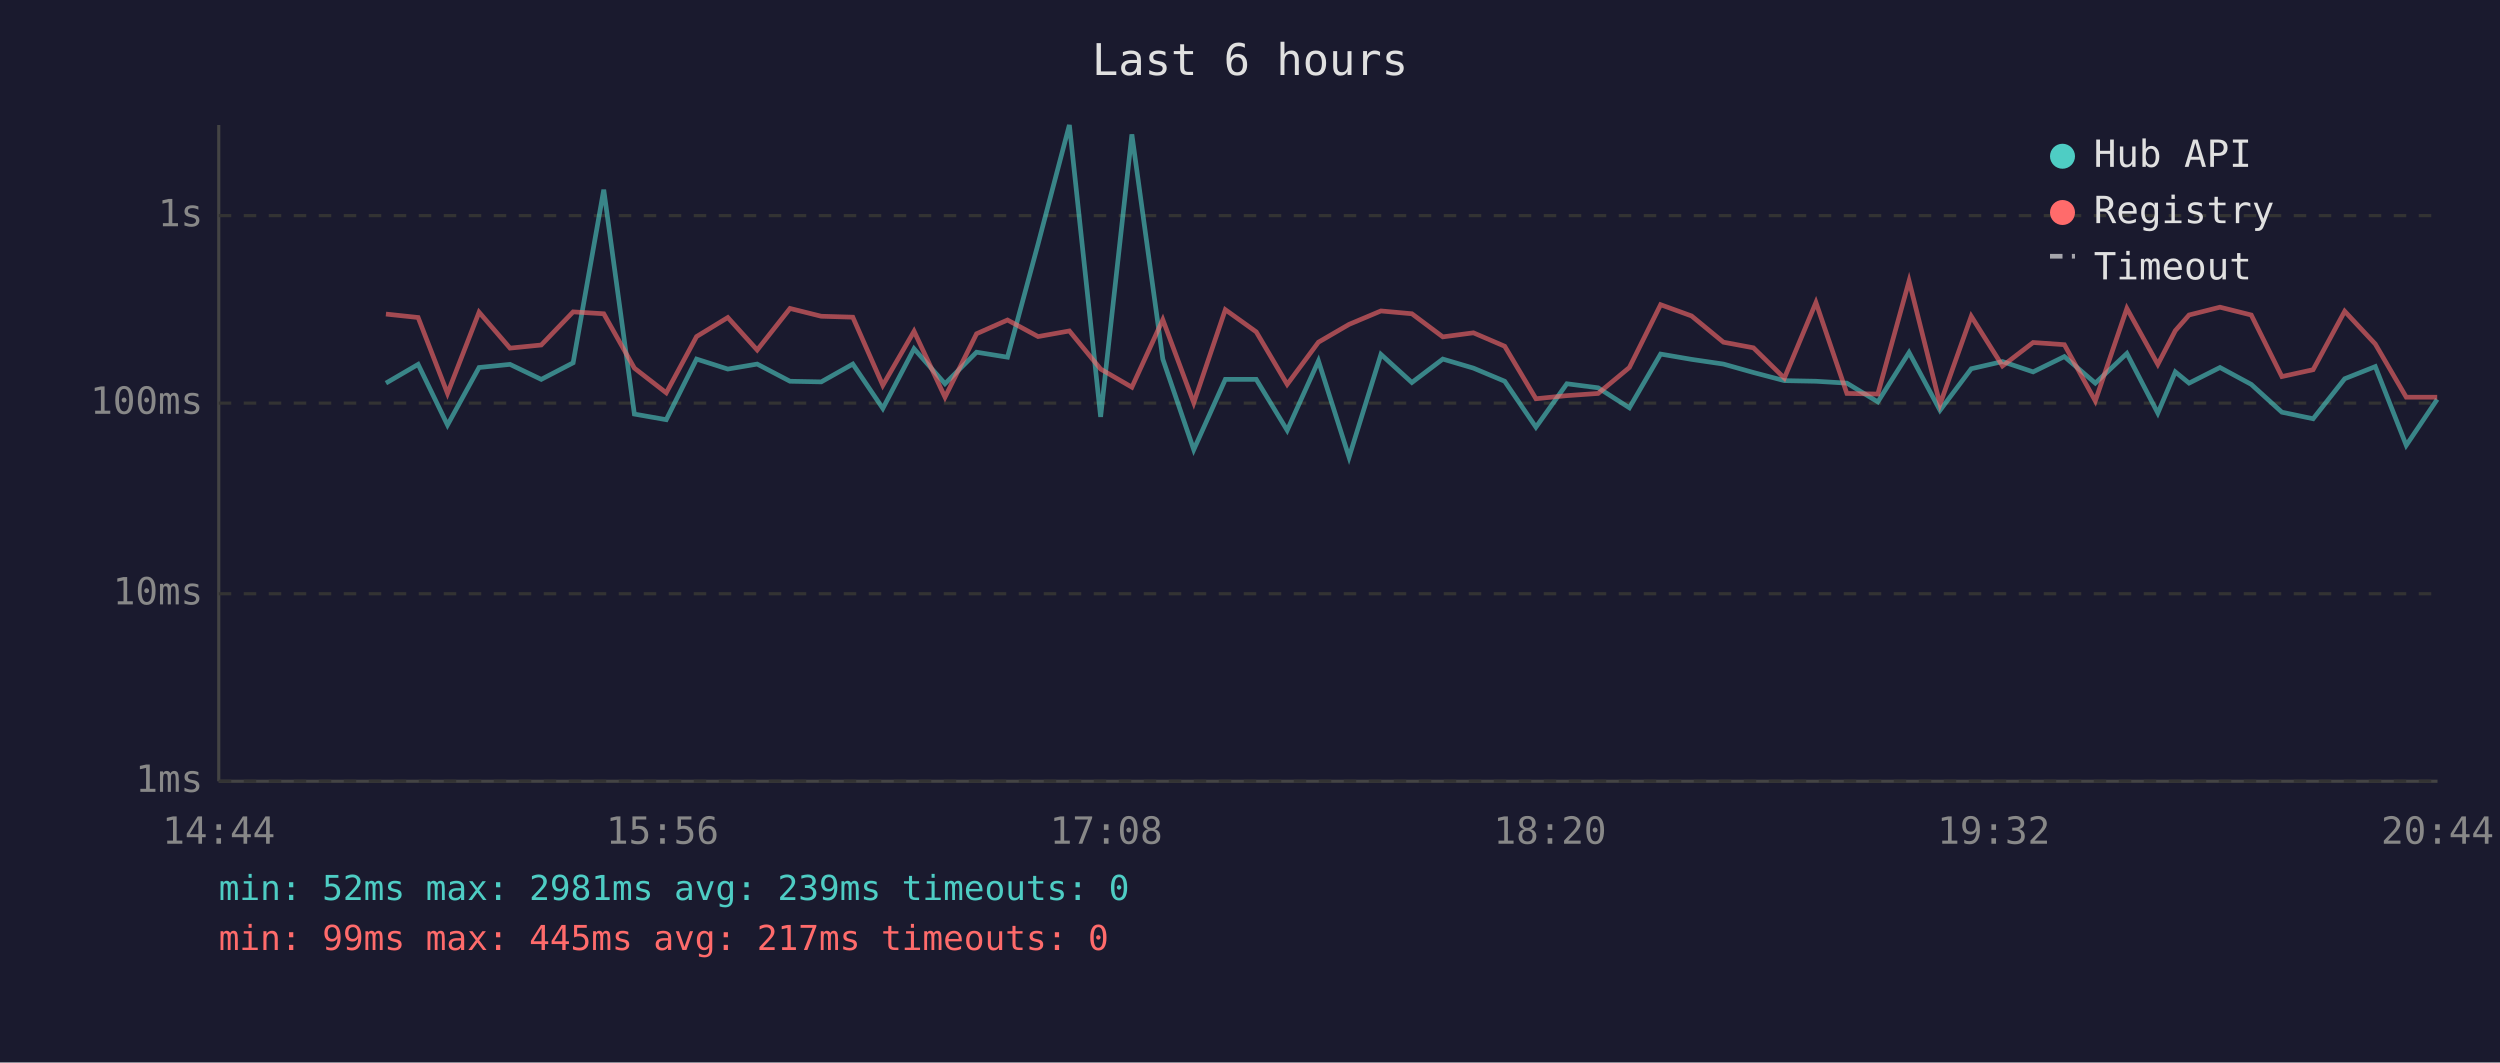
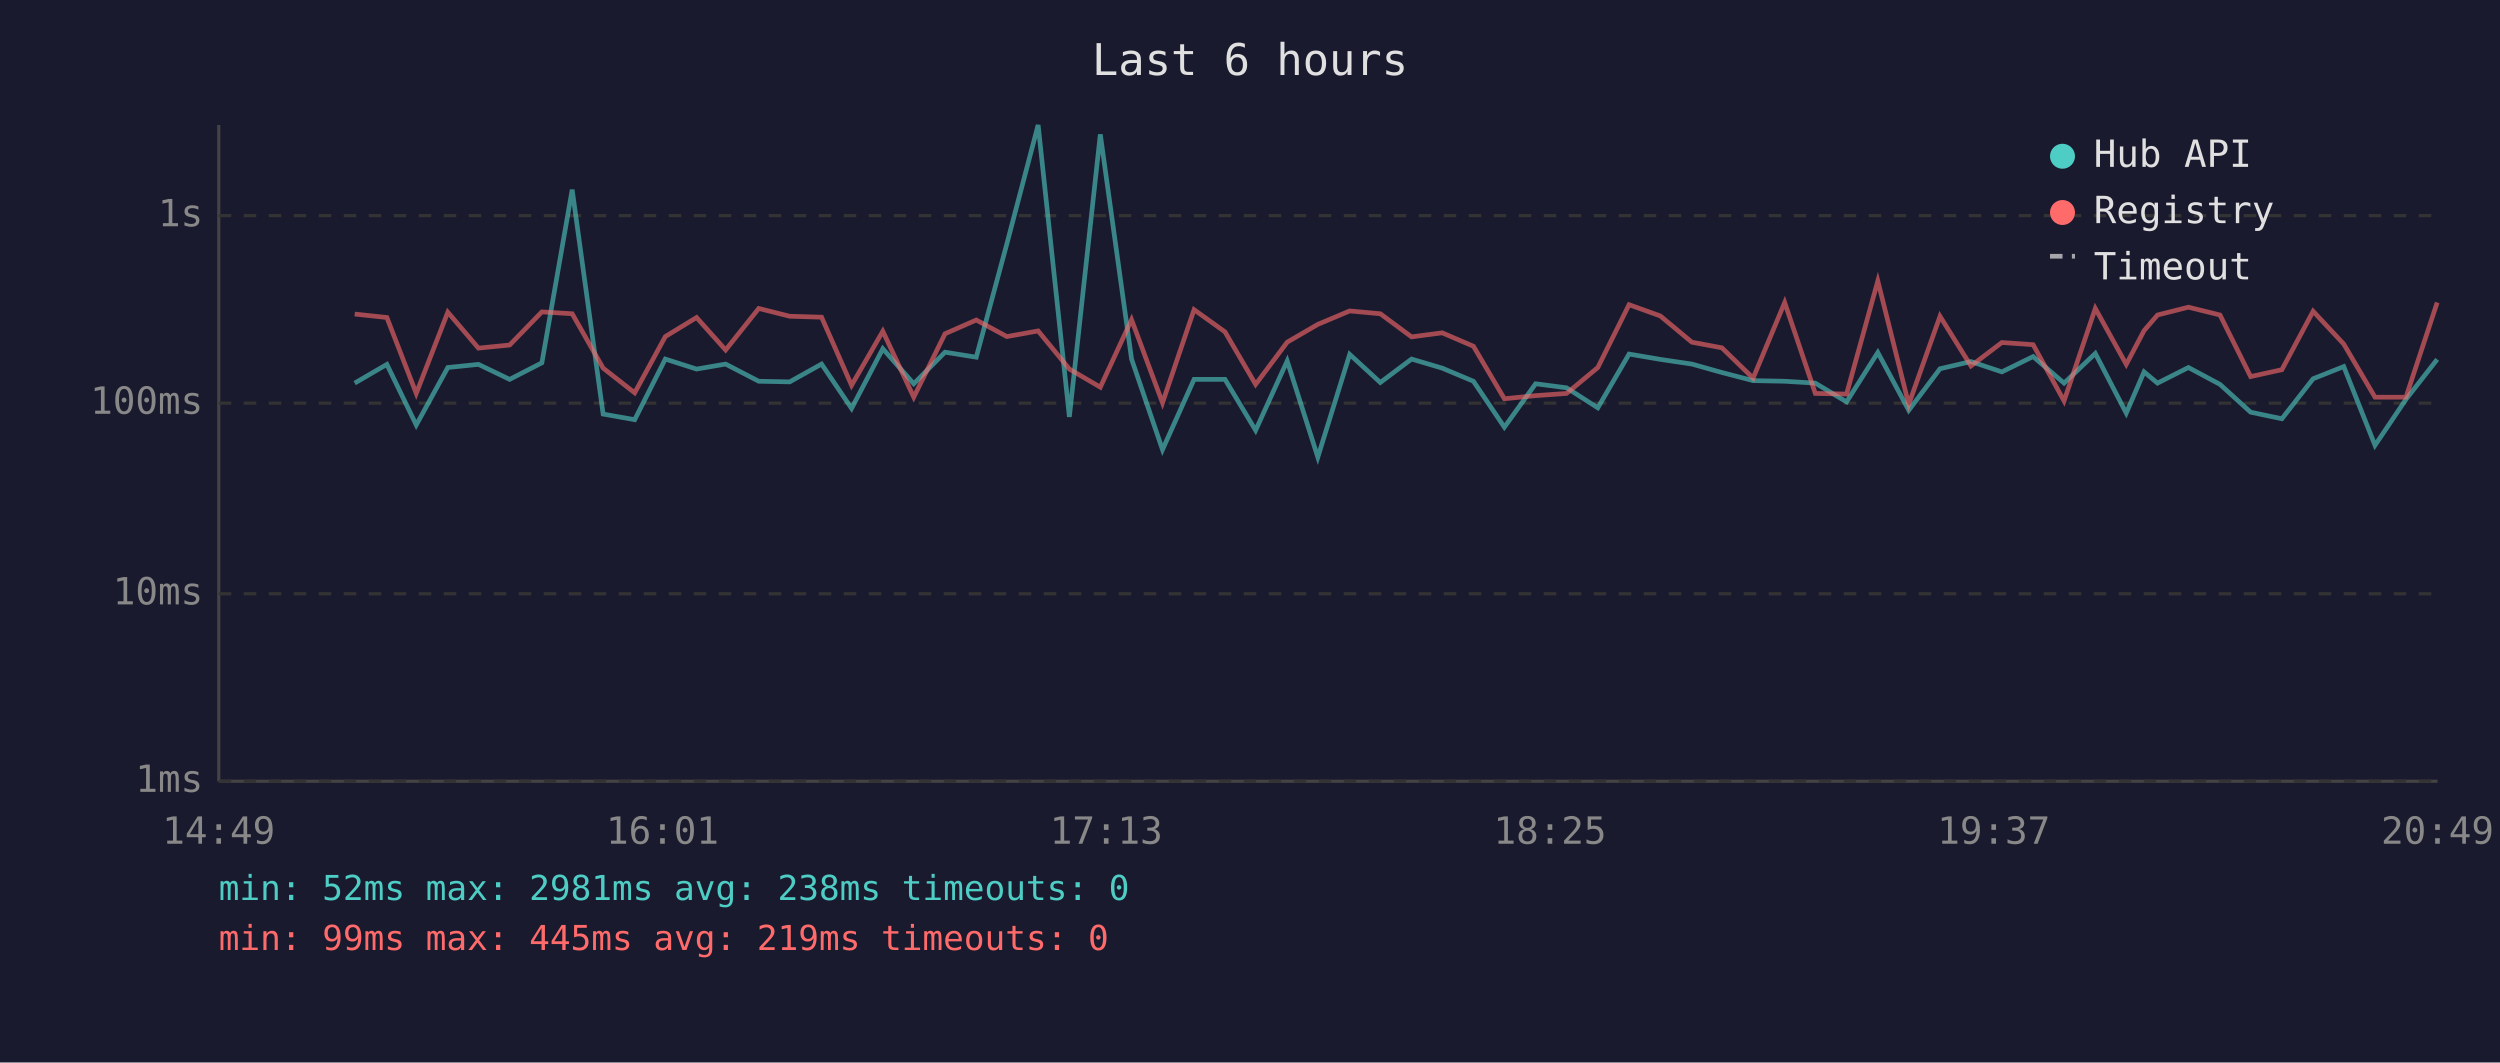
<svg xmlns="http://www.w3.org/2000/svg" viewBox="0 0 800 340" font-family="monospace" font-size="12">
  <rect width="800" height="340" fill="#1a1a2e" />
  <text x="400" y="24" fill="#e0e0e0" font-size="14" text-anchor="middle">Last 6 hours</text>
  <line x1="70" y1="40" x2="70" y2="250" stroke="#444" stroke-width="1" />
  <line x1="70" y1="250" x2="780" y2="250" stroke="#444" stroke-width="1" />
  <line x1="70" y1="250" x2="780" y2="250" stroke="#333" stroke-width="1" stroke-dasharray="4" />
  <text x="65" y="250" fill="#888" text-anchor="end" dominant-baseline="middle">1ms</text>
  <line x1="70" y1="190" x2="780" y2="190" stroke="#333" stroke-width="1" stroke-dasharray="4" />
  <text x="65" y="190" fill="#888" text-anchor="end" dominant-baseline="middle">10ms</text>
  <line x1="70" y1="129" x2="780" y2="129" stroke="#333" stroke-width="1" stroke-dasharray="4" />
  <text x="65" y="129" fill="#888" text-anchor="end" dominant-baseline="middle">100ms</text>
  <line x1="70" y1="69" x2="780" y2="69" stroke="#333" stroke-width="1" stroke-dasharray="4" />
  <text x="65" y="69" fill="#888" text-anchor="end" dominant-baseline="middle">1s</text>
-   <text x="70" y="270" fill="#888" text-anchor="middle">14:44</text>
-   <text x="212" y="270" fill="#888" text-anchor="middle">15:56</text>
-   <text x="354" y="270" fill="#888" text-anchor="middle">17:08</text>
-   <text x="496" y="270" fill="#888" text-anchor="middle">18:20</text>
-   <text x="638" y="270" fill="#888" text-anchor="middle">19:32</text>
-   <text x="780" y="270" fill="#888" text-anchor="middle">20:44</text>
-   <polyline points="123.5,122.6 133.8,116.6 143.2,136.0 153.3,117.6 163.2,116.6 173.2,121.4 183.4,116.1 193.2,60.7 203.0,132.5 213.2,134.3 222.9,114.9 232.9,118.1 242.3,116.5 252.8,122.0 262.8,122.2 272.9,116.5 282.5,130.7 292.5,111.6 302.4,122.8 312.5,112.7 322.4,114.3 332.2,78.0 342.2,40.0 352.2,133.4 362.2,43.0 372.1,114.9 382.0,143.9 392.1,121.4 402.0,121.4 411.9,137.7 421.9,115.5 431.7,146.3 441.9,113.4 451.8,122.4 461.7,114.9 471.5,117.8 481.5,122.0 491.5,136.7 501.4,122.8 511.4,124.1 521.4,130.5 531.4,113.3 541.3,115.0 551.5,116.5 561.1,119.2 571.0,121.8 581.1,122.0 591.0,122.6 600.9,128.6 610.9,112.8 620.8,131.3 630.8,118.0 640.8,115.7 650.6,119.0 660.6,114.1 670.5,122.6 680.6,113.1 690.5,132.2 696.1,119.0 700.5,122.6 710.4,117.6 720.4,123.0 730.2,131.9 740.2,134.0 750.3,121.2 760.1,117.3 770.0,142.5 779.9,127.8" fill="none" stroke="#4ecdc4" stroke-width="1.5" opacity="0.6" />
-   <polyline points="123.5,100.5 133.8,101.6 143.2,125.9 153.3,99.9 163.2,111.4 173.2,110.4 183.4,99.8 193.2,100.4 203.0,117.8 213.2,125.7 222.9,107.7 232.9,101.6 242.3,112.0 252.8,98.7 262.8,101.2 272.9,101.5 282.5,123.3 292.5,106.0 302.4,127.1 312.5,106.8 322.4,102.4 332.2,107.7 342.2,105.9 352.2,118.1 362.2,123.9 372.1,102.3 382.0,128.9 392.1,99.1 402.0,106.2 411.9,123.0 421.9,109.5 431.7,103.8 441.9,99.5 451.8,100.4 461.7,107.8 471.5,106.5 481.5,110.8 491.5,127.6 501.4,126.6 511.4,125.9 521.4,117.6 531.4,97.5 541.3,101.1 551.5,109.5 561.1,111.3 571.0,121.0 581.1,96.8 591.0,125.9 600.9,126.1 610.9,89.9 620.8,129.4 630.8,101.2 640.8,117.1 650.6,109.6 660.6,110.3 670.5,128.3 680.6,98.7 690.5,116.6 696.1,105.8 700.5,100.8 710.4,98.3 720.4,100.8 730.2,120.5 740.2,118.3 750.3,99.6 760.1,110.1 770.0,127.1 779.9,127.1" fill="none" stroke="#ff6b6b" stroke-width="1.5" opacity="0.6" />
+   <text x="70" y="270" fill="#888" text-anchor="middle">14:49</text>
+   <text x="212" y="270" fill="#888" text-anchor="middle">16:01</text>
+   <text x="354" y="270" fill="#888" text-anchor="middle">17:13</text>
+   <text x="496" y="270" fill="#888" text-anchor="middle">18:25</text>
+   <text x="638" y="270" fill="#888" text-anchor="middle">19:37</text>
+   <text x="780" y="270" fill="#888" text-anchor="middle">20:49</text>
+   <polyline points="113.5,122.6 123.8,116.6 133.2,136.0 143.3,117.6 153.1,116.6 163.1,121.4 173.4,116.1 183.1,60.7 193.0,132.5 203.1,134.3 212.9,114.9 222.9,118.1 232.2,116.5 242.8,122.0 252.7,122.2 262.9,116.5 272.5,130.7 282.5,111.6 292.4,122.8 302.4,112.7 312.4,114.3 322.2,78.0 332.2,40.0 342.2,133.4 352.1,43.0 362.1,114.9 372.0,143.9 382.1,121.4 392.0,121.4 401.8,137.7 411.9,115.5 421.7,146.3 431.9,113.4 441.7,122.4 451.7,114.9 461.5,117.8 471.5,122.0 481.4,136.7 491.4,122.8 501.3,124.1 511.3,130.5 521.3,113.3 531.3,115.0 541.4,116.5 551.0,119.2 561.0,121.8 571.1,122.0 580.9,122.6 590.9,128.6 600.9,112.8 610.8,131.3 620.8,118.0 630.7,115.7 640.6,119.0 650.6,114.1 660.5,122.6 670.5,113.1 680.4,132.2 686.1,119.0 690.4,122.6 700.3,117.6 710.4,123.0 720.2,131.9 730.2,134.0 740.2,121.2 750.0,117.3 760.0,142.5 769.9,127.8 779.9,115.0" fill="none" stroke="#4ecdc4" stroke-width="1.5" opacity="0.6" />
+   <polyline points="113.5,100.5 123.8,101.6 133.2,125.9 143.3,99.9 153.1,111.4 163.1,110.4 173.4,99.8 183.1,100.4 193.0,117.8 203.1,125.7 212.9,107.7 222.9,101.6 232.2,112.0 242.8,98.7 252.7,101.2 262.9,101.5 272.5,123.3 282.5,106.0 292.4,127.1 302.4,106.8 312.4,102.4 322.2,107.7 332.2,105.9 342.2,118.1 352.1,123.9 362.1,102.3 372.0,128.9 382.1,99.1 392.0,106.2 401.8,123.0 411.9,109.5 421.7,103.8 431.9,99.5 441.7,100.4 451.7,107.8 461.5,106.5 471.5,110.8 481.4,127.6 491.4,126.6 501.3,125.9 511.3,117.6 521.3,97.5 531.3,101.1 541.4,109.5 551.0,111.3 561.0,121.0 571.1,96.8 580.9,125.9 590.9,126.1 600.9,89.9 610.8,129.4 620.8,101.2 630.7,117.1 640.6,109.6 650.6,110.3 660.5,128.3 670.5,98.7 680.4,116.6 686.1,105.8 690.4,100.8 700.3,98.3 710.4,100.8 720.2,120.5 730.2,118.3 740.2,99.6 750.0,110.1 760.0,127.1 769.9,127.1 779.9,96.8" fill="none" stroke="#ff6b6b" stroke-width="1.5" opacity="0.6" />
  <circle cx="660" cy="50" r="4" fill="#4ecdc4" />
  <text x="670" y="50" fill="#e0e0e0" dominant-baseline="middle">Hub API</text>
  <circle cx="660" cy="68" r="4" fill="#ff6b6b" />
  <text x="670" y="68" fill="#e0e0e0" dominant-baseline="middle">Registry</text>
  <line x1="656" y1="82" x2="664" y2="82" stroke="#e0e0e0" stroke-width="1.5" stroke-dasharray="4,3" opacity="0.7" />
  <text x="670" y="86" fill="#e0e0e0" dominant-baseline="middle">Timeout</text>
-   <text x="70" y="288" fill="#4ecdc4" font-size="11">min: 52ms  max: 2981ms  avg: 239ms  timeouts: 0</text>
-   <text x="70" y="304" fill="#ff6b6b" font-size="11">min: 99ms  max: 445ms  avg: 217ms  timeouts: 0</text>
+   <text x="70" y="288" fill="#4ecdc4" font-size="11">min: 52ms  max: 2981ms  avg: 238ms  timeouts: 0</text>
+   <text x="70" y="304" fill="#ff6b6b" font-size="11">min: 99ms  max: 445ms  avg: 219ms  timeouts: 0</text>
</svg>
